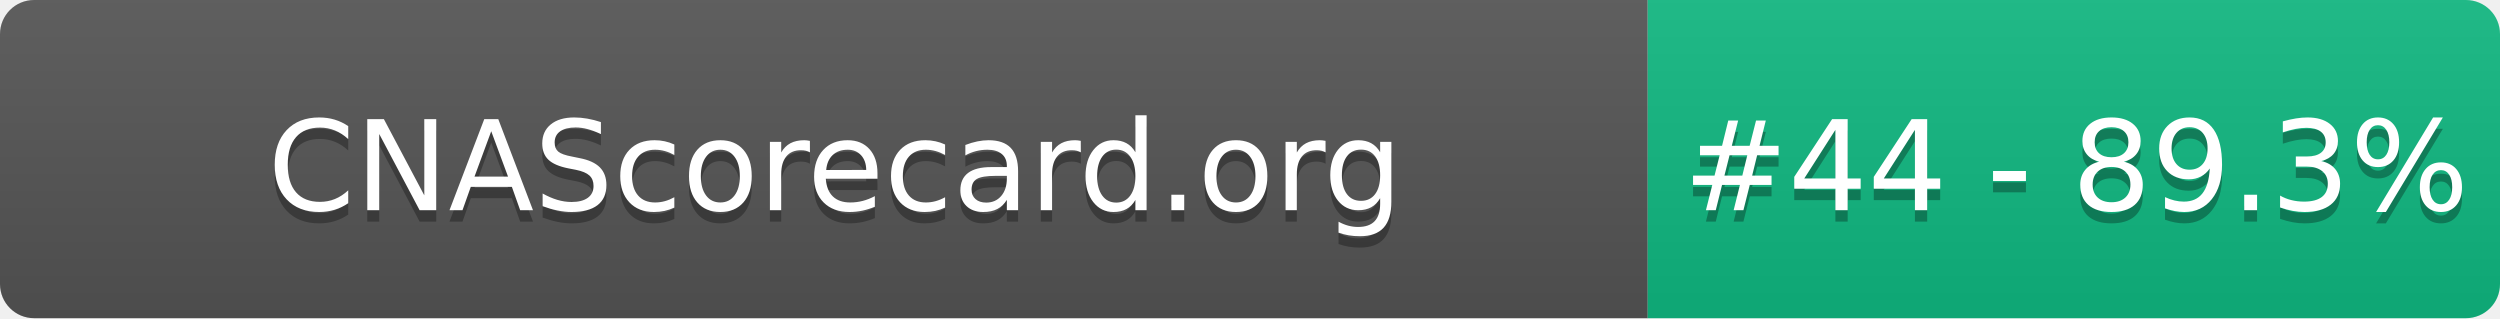
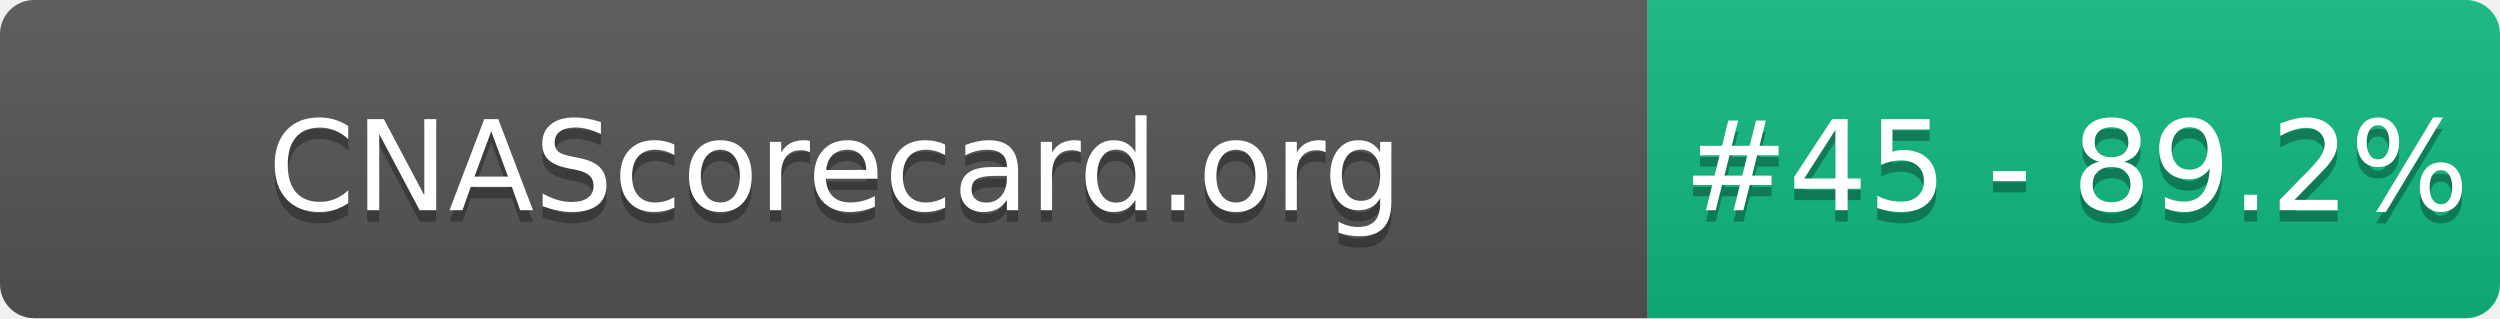
- <svg xmlns="http://www.w3.org/2000/svg" width="220" height="28" role="img" aria-label="CNAScorecard.org: #44 - 89.3%">
+ <svg xmlns="http://www.w3.org/2000/svg" width="220" height="28" role="img" aria-label="CNAScorecard.org: #45 - 89.2%">
  <linearGradient id="s" x2="0" y2="100%">
    <stop offset="0" stop-color="#bbb" stop-opacity=".1" />
    <stop offset="1" stop-opacity=".1" />
  </linearGradient>
  <clipPath id="r">
    <rect width="220" height="28" rx="3" fill="#fff" />
  </clipPath>
  <g clip-path="url(#r)">
    <rect width="145" height="28" fill="#555" />
    <rect x="145" width="75" height="28" fill="#10B981" />
    <rect width="220" height="28" fill="url(#s)" />
  </g>
  <g fill="#fff" text-anchor="middle" font-family="Verdana,Geneva,DejaVu Sans,sans-serif" text-rendering="geometricPrecision" font-size="110">
    <text aria-hidden="true" x="735" y="195" fill="#010101" fill-opacity=".3" transform="scale(.1)" textLength="1350">CNAScorecard.org</text>
    <text x="735" y="185" transform="scale(.1)" fill="#fff" textLength="1350">CNAScorecard.org</text>
-     <text aria-hidden="true" x="1827" y="195" fill="#010101" fill-opacity=".3" transform="scale(.1)" textLength="605">#44 - 89.3%</text>
-     <text x="1827" y="185" transform="scale(.1)" fill="#fff" textLength="605">#44 - 89.3%</text>
+     <text aria-hidden="true" x="1827" y="195" fill="#010101" fill-opacity=".3" transform="scale(.1)" textLength="605">#45 - 89.2%</text>
+     <text x="1827" y="185" transform="scale(.1)" fill="#fff" textLength="605">#45 - 89.2%</text>
  </g>
</svg>
